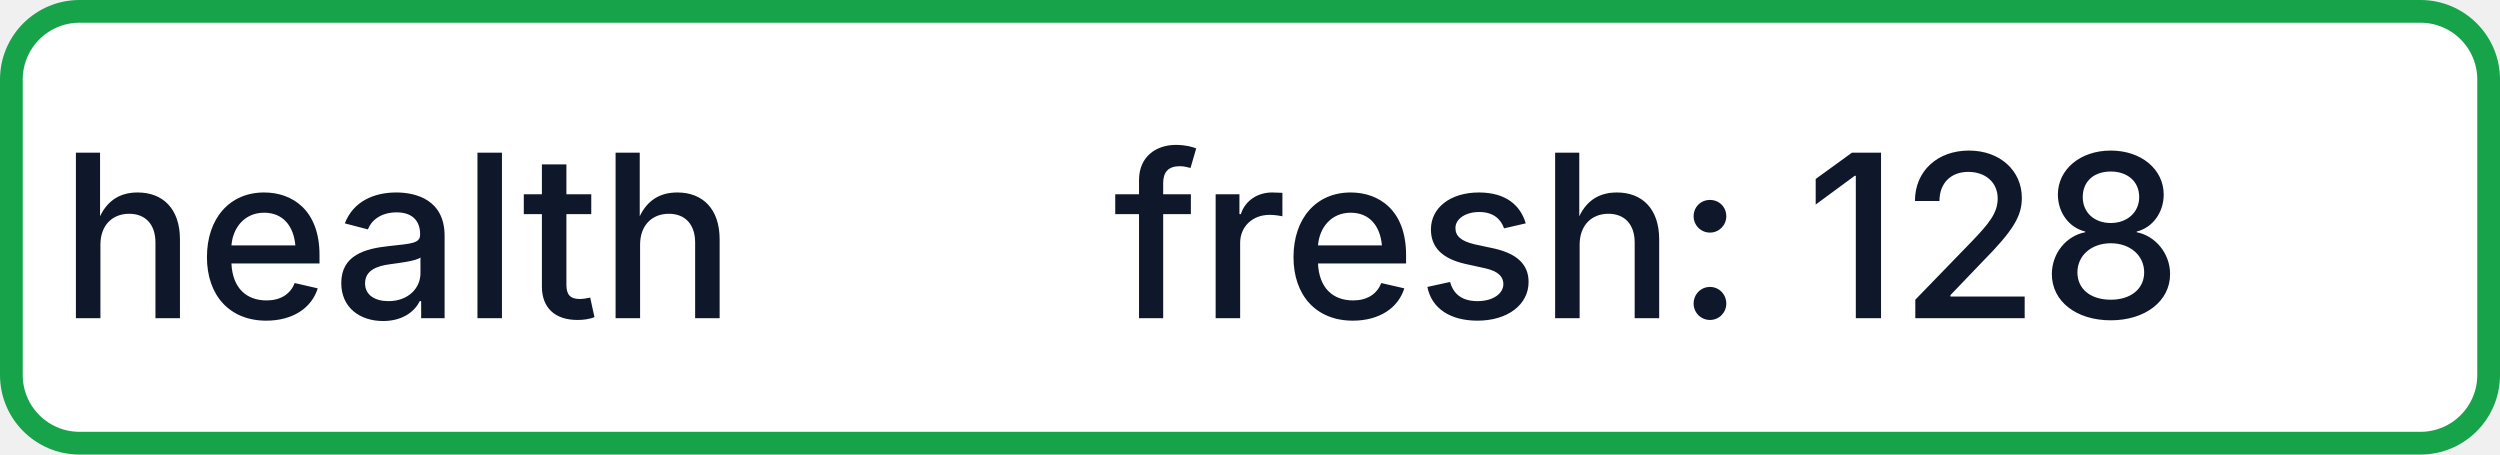
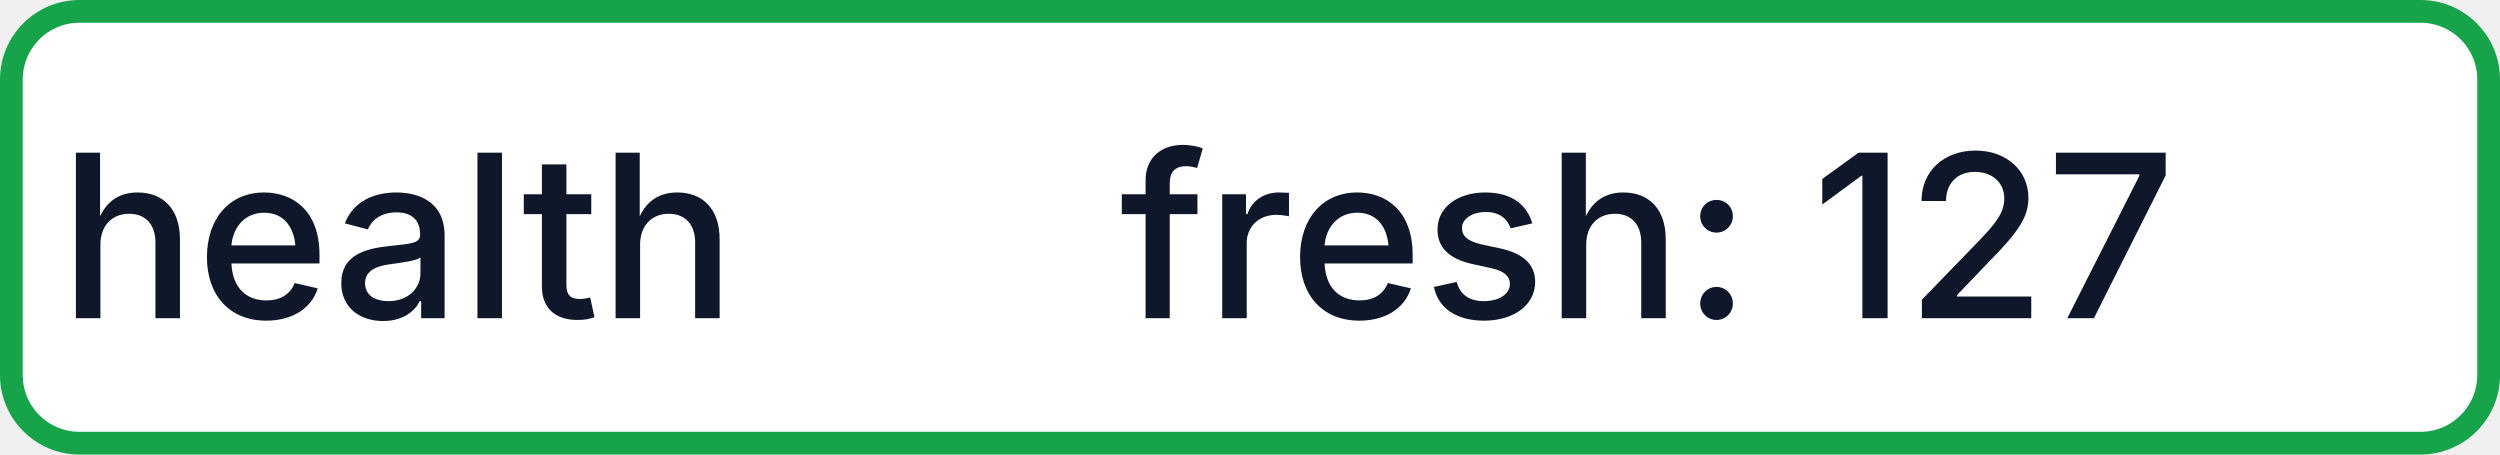
- <svg xmlns="http://www.w3.org/2000/svg" width="110" height="20" role="img" aria-label="health: fresh: 128">
+ <svg xmlns="http://www.w3.org/2000/svg" width="110" height="20" role="img" aria-label="health: fresh: 127">
  <rect x="0.5" y="0.5" width="109" height="19" rx="3" fill="#FFFFFF" stroke="#16A34A" stroke-width="1" />
  <g fill="#0F172A" text-anchor="middle" font-family="-apple-system,BlinkMacSystemFont,Segoe UI,sans-serif" font-size="10" font-weight="500">
    <text x="17.5" y="14">health</text>
-     <text x="72.5" y="14" textLength="68" lengthAdjust="spacingAndGlyphs">fresh: 128</text>
+     <text x="72.5" y="14" textLength="68" lengthAdjust="spacingAndGlyphs">fresh: 127</text>
  </g>
</svg>
